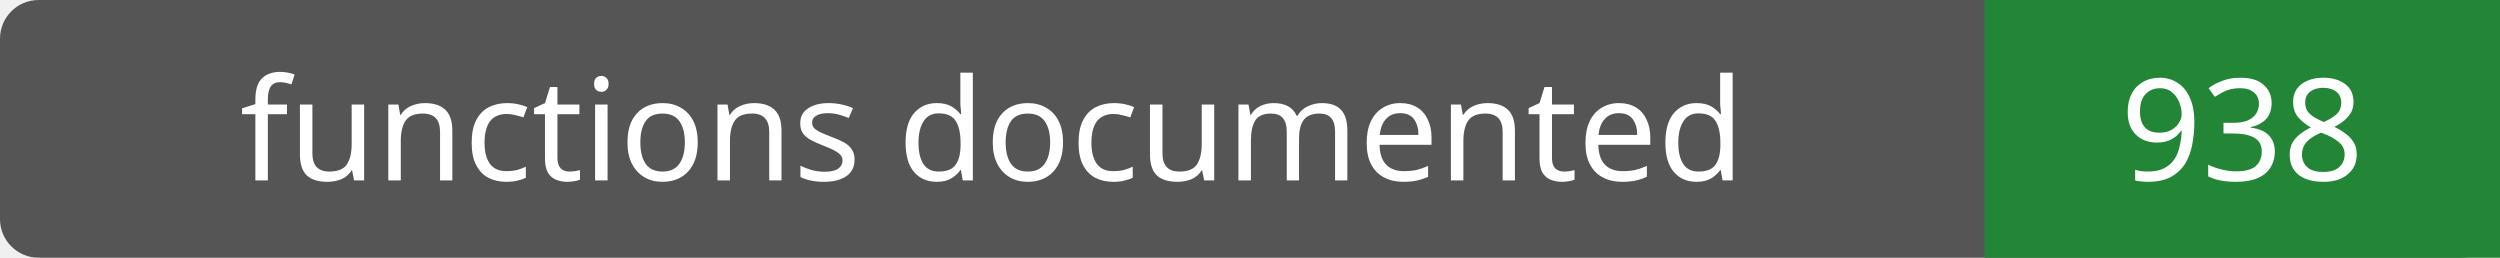
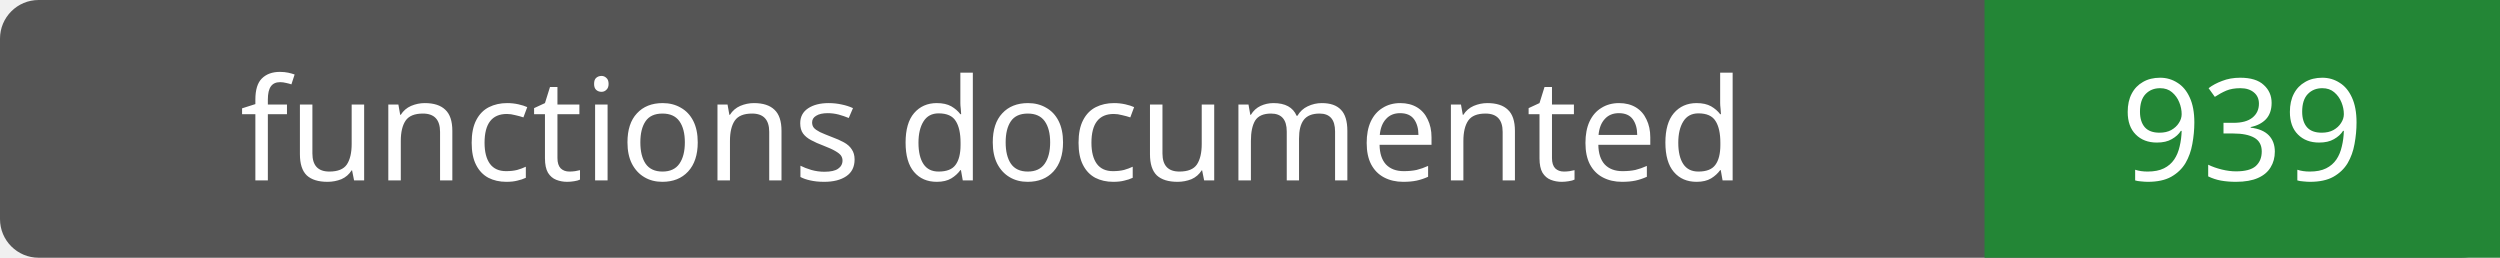
- <svg xmlns="http://www.w3.org/2000/svg" width="194" height="20" role="img" aria-label="functions documented: 938">
+ <svg xmlns="http://www.w3.org/2000/svg" width="194" height="20" role="img" aria-label="functions documented: 939">
  <rect width="194" height="20" rx="3" fill="#555" />
  <path fill="#238636" d="M154 0h40v20H154z" />
  <g fill="#fff" text-anchor="middle" font-family="Verdana,sans-serif" font-size="11">
    <text x="77.0" y="14">functions documented</text>
-     <text x="174.0" y="14">938</text>
+     <text x="174.0" y="14">939</text>
  </g>
</svg>
